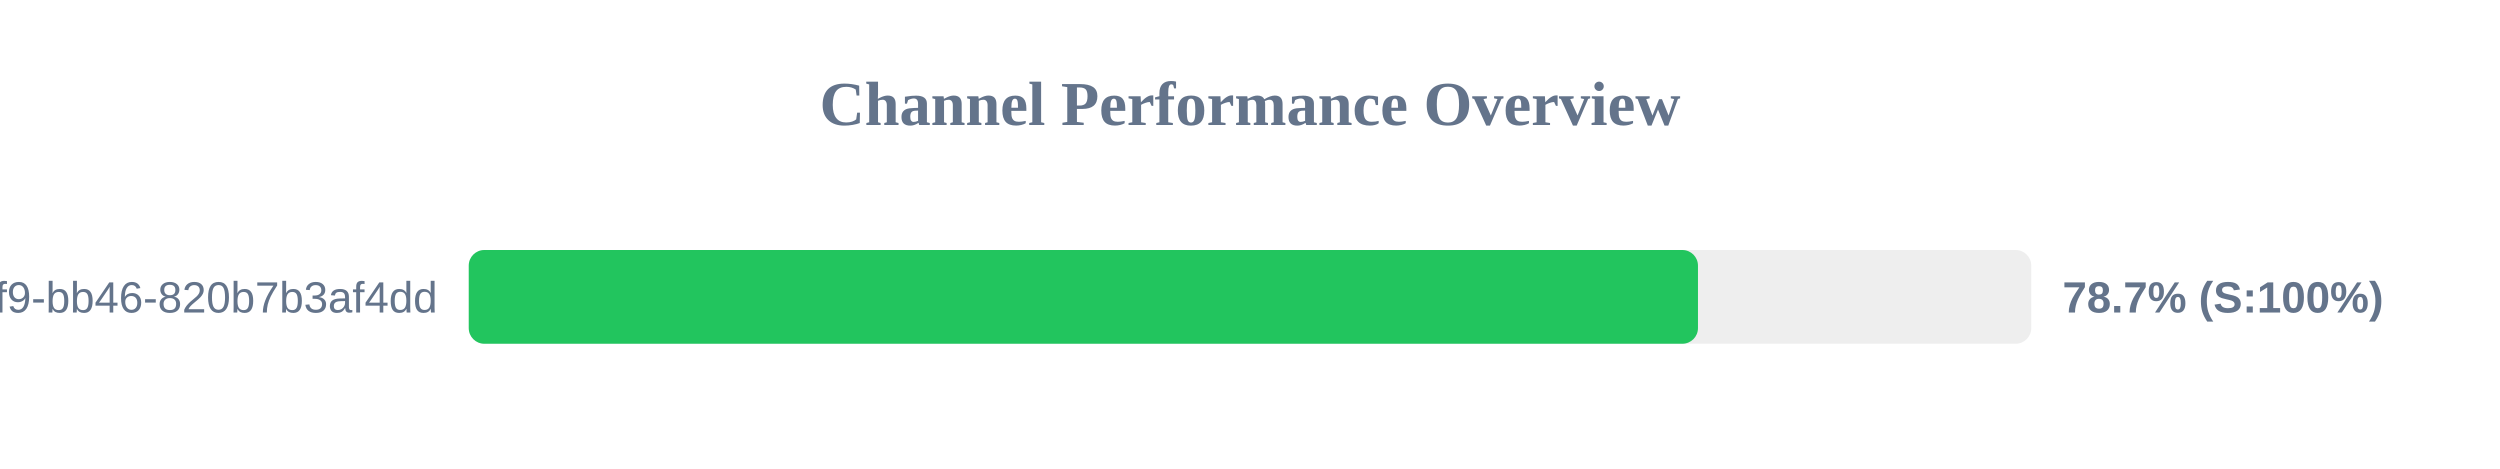
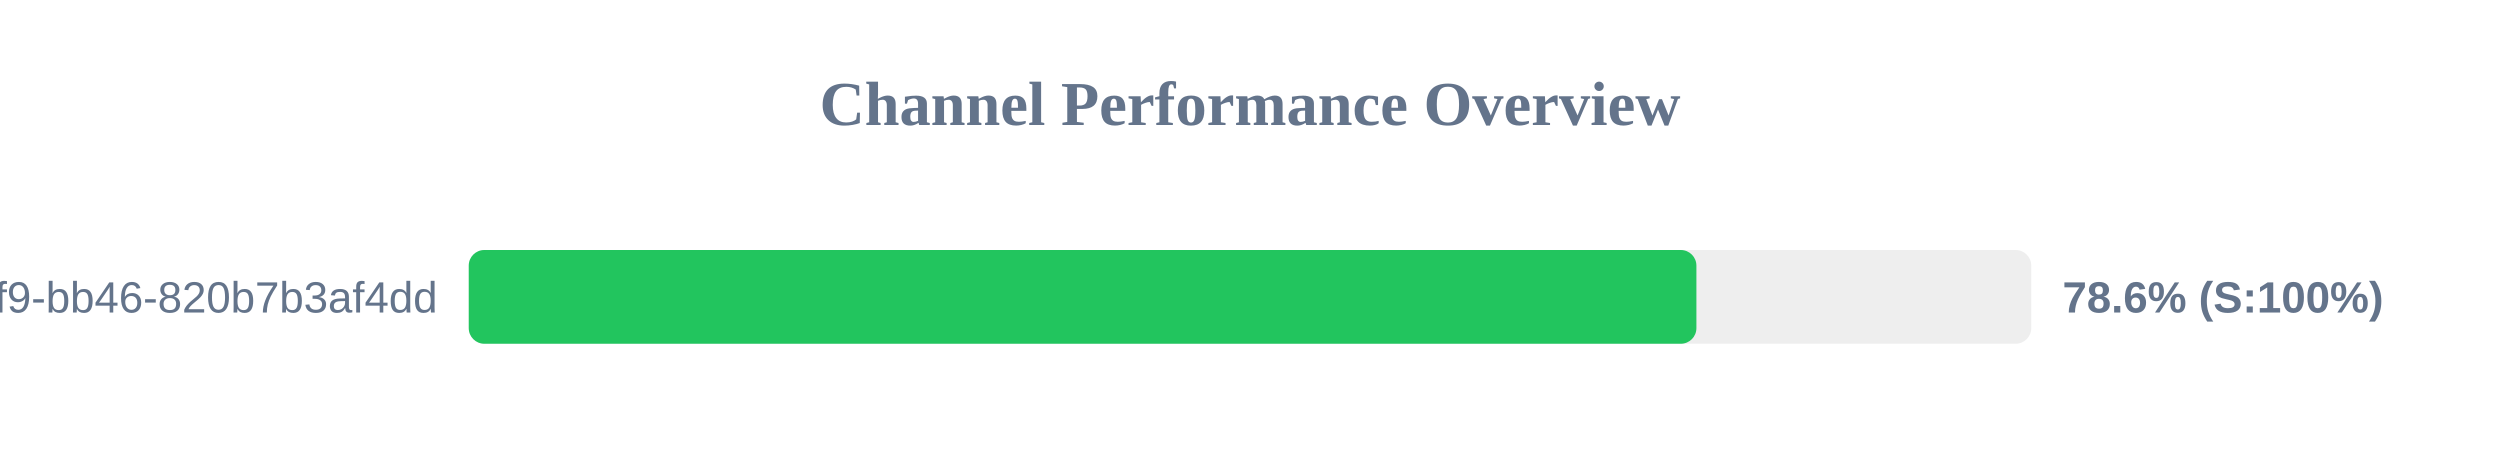
<svg xmlns="http://www.w3.org/2000/svg" width="800" height="150" version="1.1">
  <style>
        .row { font: 14px Arial; fill: #64748b; }
        .score { font: bold 14px Arial; fill: #64748b; }
    </style>
  <text x="400" y="40" text-anchor="middle" font-size="20px" font-weight="bold" fill="#64748b">Channel Performance Overview</text>
  <rect x="150" y="80" width="500" height="30" fill="#eee" rx="5" />
-   <rect x="150" y="80" width="393.35" height="30" fill="#22c55e" rx="5" />
+   <rect x="150" y="80" width="392.85" height="30" fill="#22c55e" rx="5" />
  <text x="140" y="100" text-anchor="end" class="row">?uuid=80b2ac81-ba69-41f9-bb46-820b7b3af4dd</text>
-   <text x="660" y="100" text-anchor="start" class="score">78.7% (S:100%)</text>
+   <text x="660" y="100" text-anchor="start" class="score">78.6% (S:100%)</text>
</svg>
